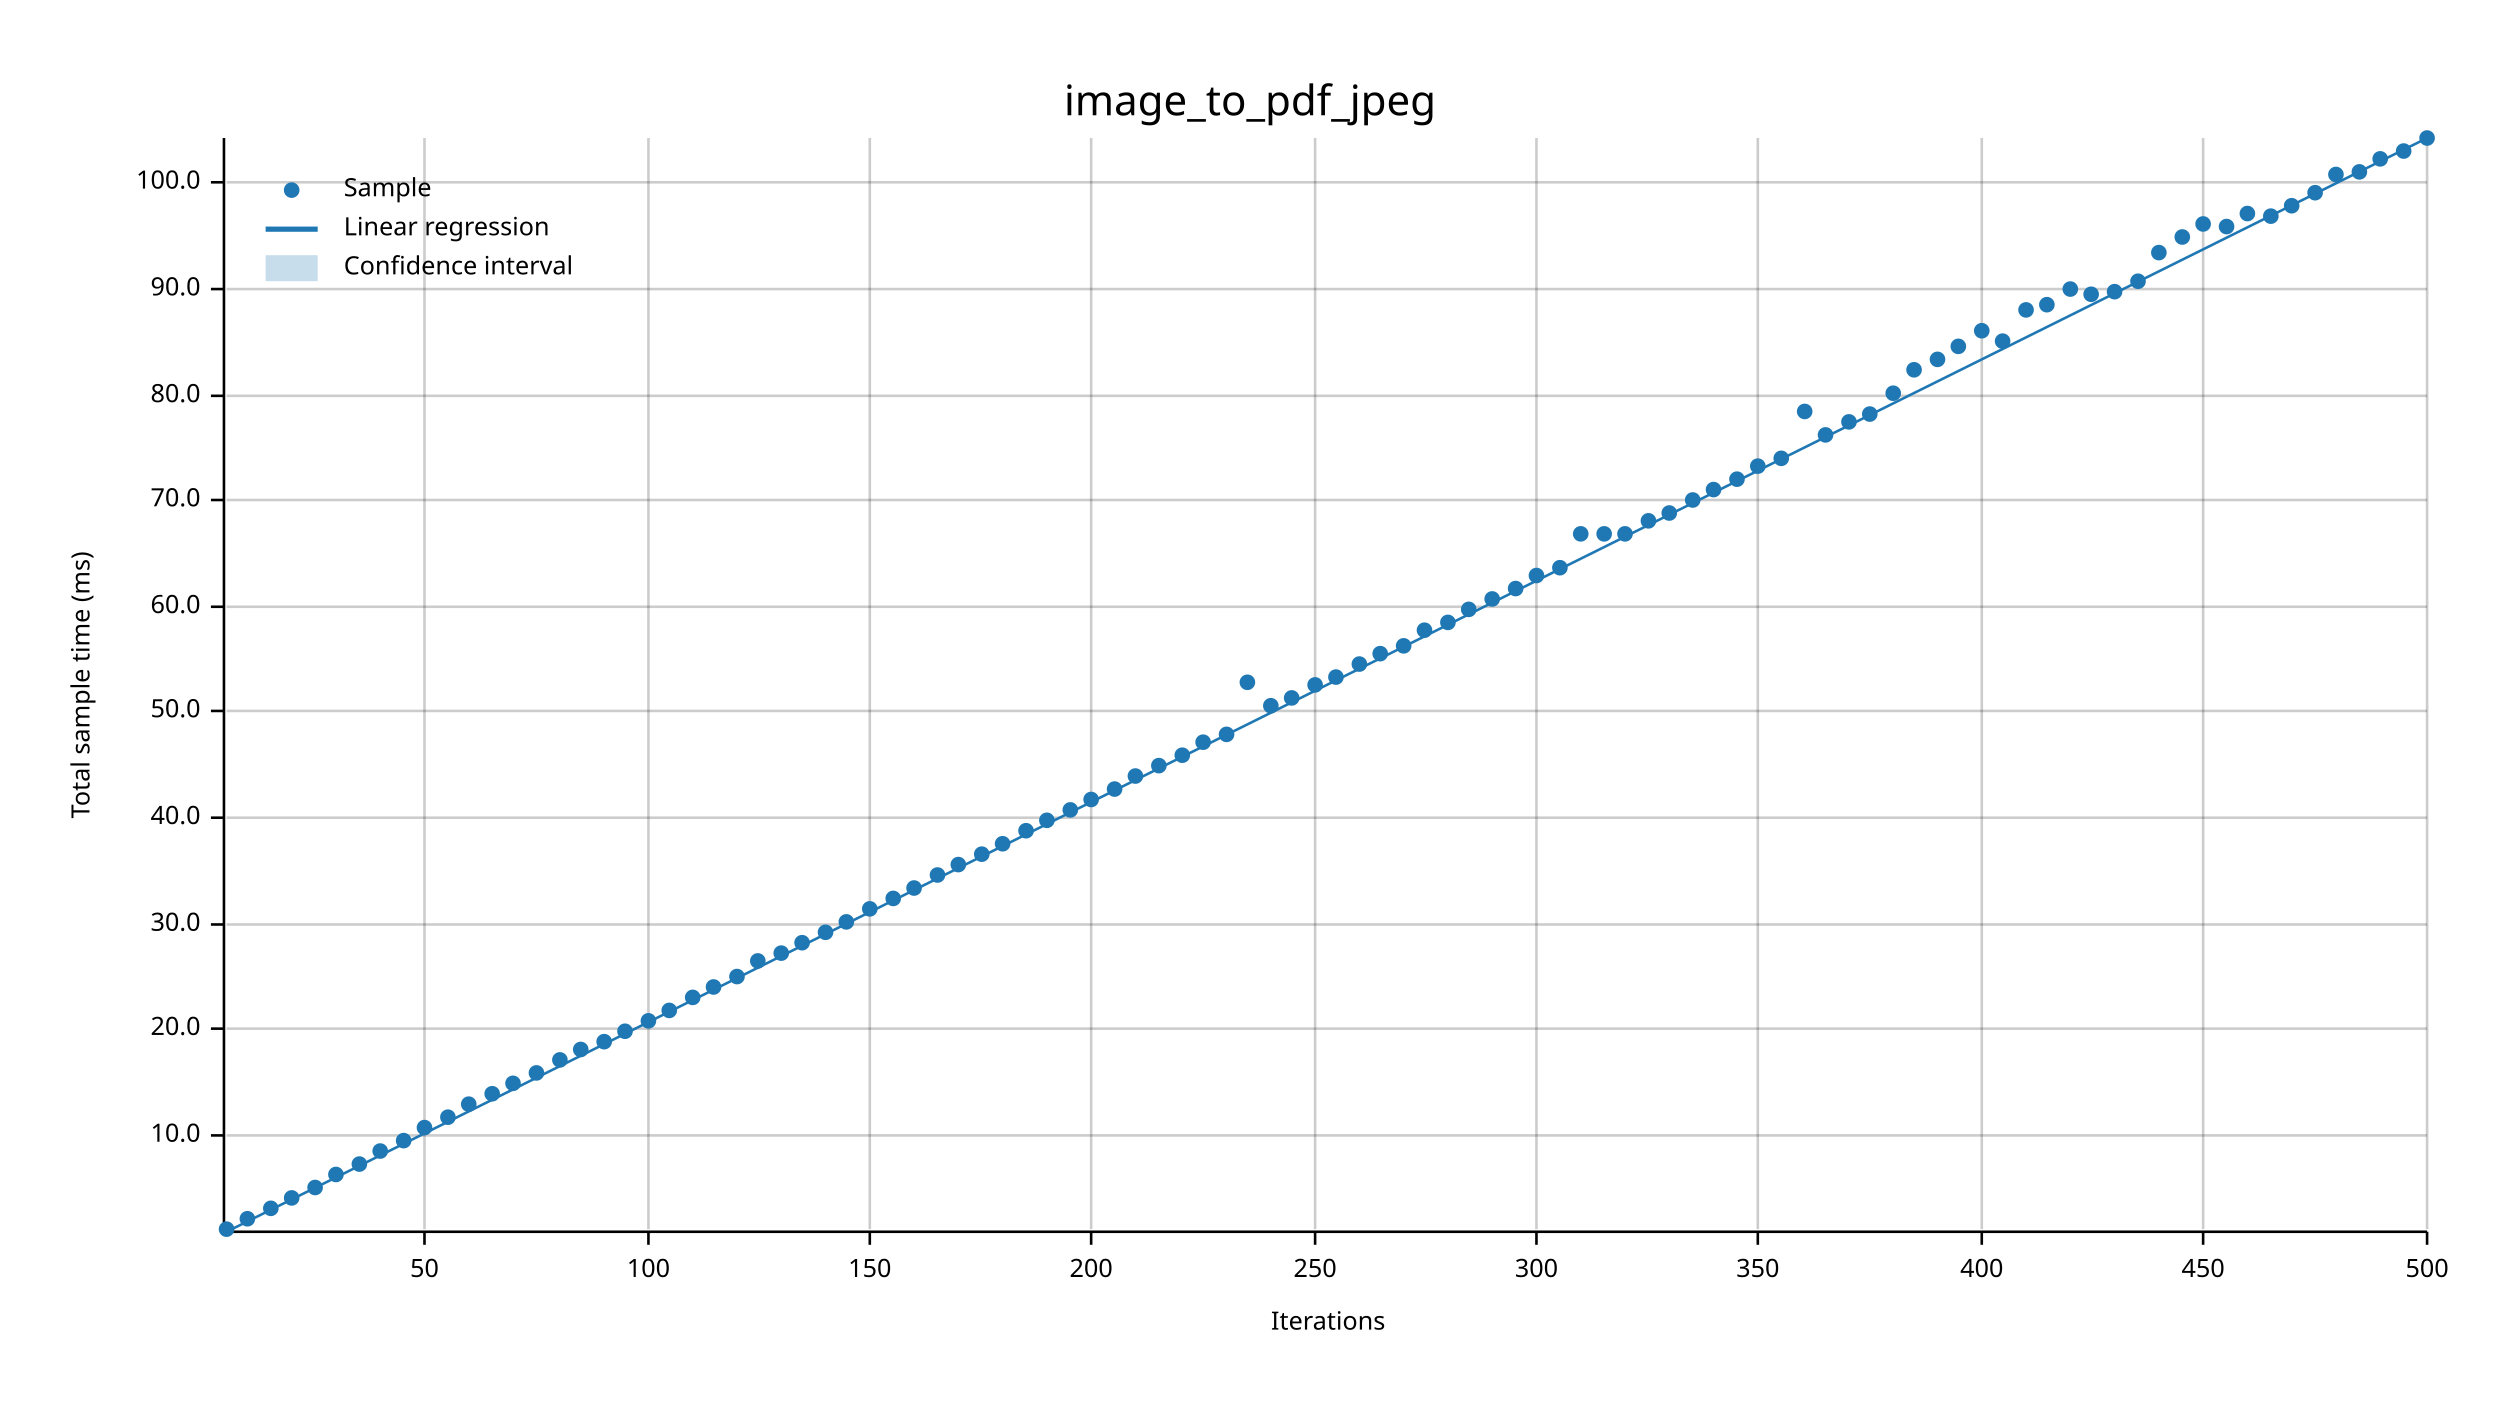
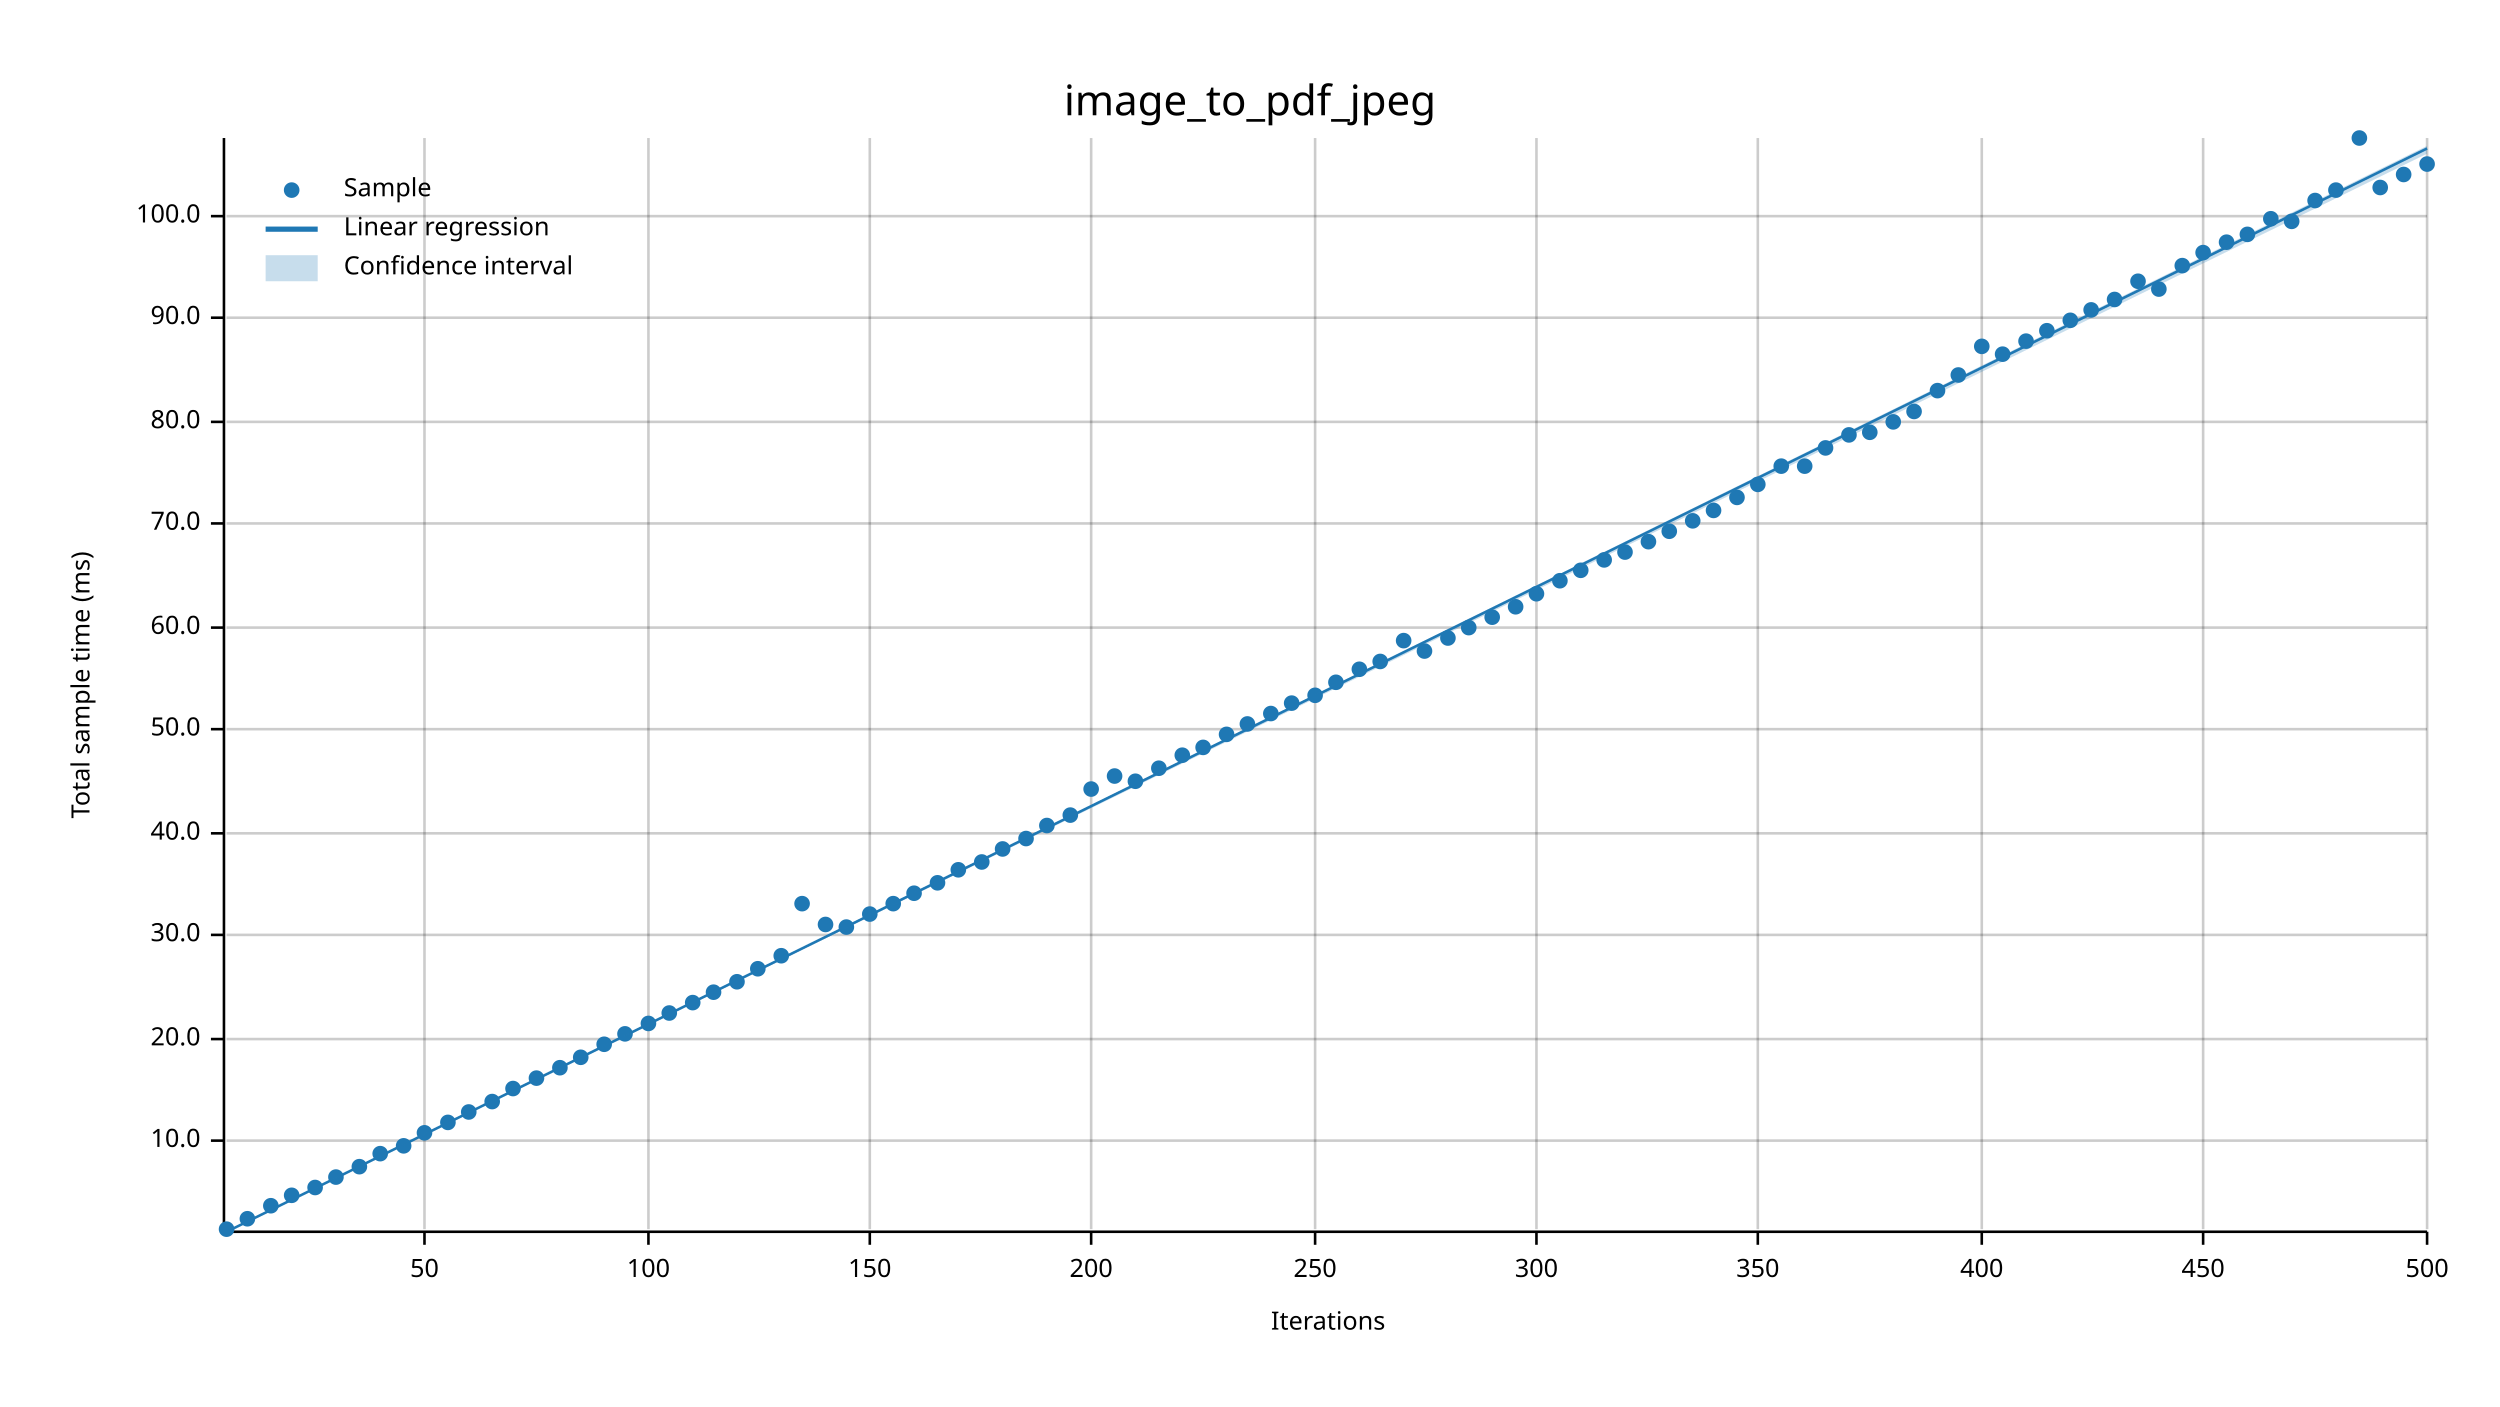
<svg xmlns="http://www.w3.org/2000/svg" width="960" height="540" viewBox="0 0 960 540">
  <text x="480" y="32" dy="0.76em" text-anchor="middle" font-family="sans-serif" font-size="16.129" opacity="1" fill="#000000">
image_to_pdf_jpeg
</text>
  <text x="27" y="263" dy="0.76em" text-anchor="middle" font-family="sans-serif" font-size="9.677" opacity="1" fill="#000000" transform="rotate(270, 27, 263)">
Total sample time (ms)
</text>
  <text x="510" y="513" dy="-0.5ex" text-anchor="middle" font-family="sans-serif" font-size="9.677" opacity="1" fill="#000000">
Iterations
</text>
  <line opacity="0.2" stroke="#000000" stroke-width="1" x1="163" y1="472" x2="163" y2="53" />
  <line opacity="0.2" stroke="#000000" stroke-width="1" x1="249" y1="472" x2="249" y2="53" />
  <line opacity="0.2" stroke="#000000" stroke-width="1" x1="334" y1="472" x2="334" y2="53" />
  <line opacity="0.2" stroke="#000000" stroke-width="1" x1="419" y1="472" x2="419" y2="53" />
  <line opacity="0.2" stroke="#000000" stroke-width="1" x1="505" y1="472" x2="505" y2="53" />
  <line opacity="0.2" stroke="#000000" stroke-width="1" x1="590" y1="472" x2="590" y2="53" />
  <line opacity="0.2" stroke="#000000" stroke-width="1" x1="675" y1="472" x2="675" y2="53" />
  <line opacity="0.2" stroke="#000000" stroke-width="1" x1="761" y1="472" x2="761" y2="53" />
  <line opacity="0.2" stroke="#000000" stroke-width="1" x1="846" y1="472" x2="846" y2="53" />
  <line opacity="0.2" stroke="#000000" stroke-width="1" x1="932" y1="472" x2="932" y2="53" />
-   <line opacity="0.2" stroke="#000000" stroke-width="1" x1="87" y1="436" x2="932" y2="436" />
-   <line opacity="0.2" stroke="#000000" stroke-width="1" x1="87" y1="395" x2="932" y2="395" />
-   <line opacity="0.2" stroke="#000000" stroke-width="1" x1="87" y1="355" x2="932" y2="355" />
-   <line opacity="0.2" stroke="#000000" stroke-width="1" x1="87" y1="314" x2="932" y2="314" />
-   <line opacity="0.2" stroke="#000000" stroke-width="1" x1="87" y1="273" x2="932" y2="273" />
-   <line opacity="0.2" stroke="#000000" stroke-width="1" x1="87" y1="233" x2="932" y2="233" />
-   <line opacity="0.2" stroke="#000000" stroke-width="1" x1="87" y1="192" x2="932" y2="192" />
-   <line opacity="0.2" stroke="#000000" stroke-width="1" x1="87" y1="152" x2="932" y2="152" />
-   <line opacity="0.2" stroke="#000000" stroke-width="1" x1="87" y1="111" x2="932" y2="111" />
-   <line opacity="0.2" stroke="#000000" stroke-width="1" x1="87" y1="70" x2="932" y2="70" />
+   <line opacity="0.2" stroke="#000000" stroke-width="1" x1="87" y1="438" x2="932" y2="438" />
+   <line opacity="0.2" stroke="#000000" stroke-width="1" x1="87" y1="399" x2="932" y2="399" />
+   <line opacity="0.2" stroke="#000000" stroke-width="1" x1="87" y1="359" x2="932" y2="359" />
+   <line opacity="0.2" stroke="#000000" stroke-width="1" x1="87" y1="320" x2="932" y2="320" />
+   <line opacity="0.2" stroke="#000000" stroke-width="1" x1="87" y1="280" x2="932" y2="280" />
+   <line opacity="0.2" stroke="#000000" stroke-width="1" x1="87" y1="241" x2="932" y2="241" />
+   <line opacity="0.2" stroke="#000000" stroke-width="1" x1="87" y1="201" x2="932" y2="201" />
+   <line opacity="0.2" stroke="#000000" stroke-width="1" x1="87" y1="162" x2="932" y2="162" />
+   <line opacity="0.2" stroke="#000000" stroke-width="1" x1="87" y1="122" x2="932" y2="122" />
+   <line opacity="0.2" stroke="#000000" stroke-width="1" x1="87" y1="83" x2="932" y2="83" />
  <polyline fill="none" opacity="1" stroke="#000000" stroke-width="1" points="86,53 86,472 " />
-   <text x="77" y="436" dy="0.5ex" text-anchor="end" font-family="sans-serif" font-size="9.677" opacity="1" fill="#000000">
+   <text x="77" y="438" dy="0.5ex" text-anchor="end" font-family="sans-serif" font-size="9.677" opacity="1" fill="#000000">
10.0
</text>
-   <polyline fill="none" opacity="1" stroke="#000000" stroke-width="1" points="81,436 86,436 " />
-   <text x="77" y="395" dy="0.5ex" text-anchor="end" font-family="sans-serif" font-size="9.677" opacity="1" fill="#000000">
+   <polyline fill="none" opacity="1" stroke="#000000" stroke-width="1" points="81,438 86,438 " />
+   <text x="77" y="399" dy="0.5ex" text-anchor="end" font-family="sans-serif" font-size="9.677" opacity="1" fill="#000000">
20.0
</text>
-   <polyline fill="none" opacity="1" stroke="#000000" stroke-width="1" points="81,395 86,395 " />
-   <text x="77" y="355" dy="0.5ex" text-anchor="end" font-family="sans-serif" font-size="9.677" opacity="1" fill="#000000">
+   <polyline fill="none" opacity="1" stroke="#000000" stroke-width="1" points="81,399 86,399 " />
+   <text x="77" y="359" dy="0.5ex" text-anchor="end" font-family="sans-serif" font-size="9.677" opacity="1" fill="#000000">
30.0
</text>
-   <polyline fill="none" opacity="1" stroke="#000000" stroke-width="1" points="81,355 86,355 " />
-   <text x="77" y="314" dy="0.5ex" text-anchor="end" font-family="sans-serif" font-size="9.677" opacity="1" fill="#000000">
+   <polyline fill="none" opacity="1" stroke="#000000" stroke-width="1" points="81,359 86,359 " />
+   <text x="77" y="320" dy="0.5ex" text-anchor="end" font-family="sans-serif" font-size="9.677" opacity="1" fill="#000000">
40.0
</text>
-   <polyline fill="none" opacity="1" stroke="#000000" stroke-width="1" points="81,314 86,314 " />
-   <text x="77" y="273" dy="0.5ex" text-anchor="end" font-family="sans-serif" font-size="9.677" opacity="1" fill="#000000">
+   <polyline fill="none" opacity="1" stroke="#000000" stroke-width="1" points="81,320 86,320 " />
+   <text x="77" y="280" dy="0.5ex" text-anchor="end" font-family="sans-serif" font-size="9.677" opacity="1" fill="#000000">
50.0
</text>
-   <polyline fill="none" opacity="1" stroke="#000000" stroke-width="1" points="81,273 86,273 " />
-   <text x="77" y="233" dy="0.5ex" text-anchor="end" font-family="sans-serif" font-size="9.677" opacity="1" fill="#000000">
+   <polyline fill="none" opacity="1" stroke="#000000" stroke-width="1" points="81,280 86,280 " />
+   <text x="77" y="241" dy="0.5ex" text-anchor="end" font-family="sans-serif" font-size="9.677" opacity="1" fill="#000000">
60.0
</text>
-   <polyline fill="none" opacity="1" stroke="#000000" stroke-width="1" points="81,233 86,233 " />
-   <text x="77" y="192" dy="0.5ex" text-anchor="end" font-family="sans-serif" font-size="9.677" opacity="1" fill="#000000">
+   <polyline fill="none" opacity="1" stroke="#000000" stroke-width="1" points="81,241 86,241 " />
+   <text x="77" y="201" dy="0.5ex" text-anchor="end" font-family="sans-serif" font-size="9.677" opacity="1" fill="#000000">
70.0
</text>
-   <polyline fill="none" opacity="1" stroke="#000000" stroke-width="1" points="81,192 86,192 " />
-   <text x="77" y="152" dy="0.5ex" text-anchor="end" font-family="sans-serif" font-size="9.677" opacity="1" fill="#000000">
+   <polyline fill="none" opacity="1" stroke="#000000" stroke-width="1" points="81,201 86,201 " />
+   <text x="77" y="162" dy="0.5ex" text-anchor="end" font-family="sans-serif" font-size="9.677" opacity="1" fill="#000000">
80.0
</text>
-   <polyline fill="none" opacity="1" stroke="#000000" stroke-width="1" points="81,152 86,152 " />
-   <text x="77" y="111" dy="0.5ex" text-anchor="end" font-family="sans-serif" font-size="9.677" opacity="1" fill="#000000">
+   <polyline fill="none" opacity="1" stroke="#000000" stroke-width="1" points="81,162 86,162 " />
+   <text x="77" y="122" dy="0.5ex" text-anchor="end" font-family="sans-serif" font-size="9.677" opacity="1" fill="#000000">
90.0
</text>
-   <polyline fill="none" opacity="1" stroke="#000000" stroke-width="1" points="81,111 86,111 " />
-   <text x="77" y="70" dy="0.5ex" text-anchor="end" font-family="sans-serif" font-size="9.677" opacity="1" fill="#000000">
+   <polyline fill="none" opacity="1" stroke="#000000" stroke-width="1" points="81,122 86,122 " />
+   <text x="77" y="83" dy="0.5ex" text-anchor="end" font-family="sans-serif" font-size="9.677" opacity="1" fill="#000000">
100.0
</text>
-   <polyline fill="none" opacity="1" stroke="#000000" stroke-width="1" points="81,70 86,70 " />
+   <polyline fill="none" opacity="1" stroke="#000000" stroke-width="1" points="81,83 86,83 " />
  <polyline fill="none" opacity="1" stroke="#000000" stroke-width="1" points="87,473 932,473 " />
  <text x="163" y="483" dy="0.76em" text-anchor="middle" font-family="sans-serif" font-size="9.677" opacity="1" fill="#000000">
50
</text>
  <polyline fill="none" opacity="1" stroke="#000000" stroke-width="1" points="163,473 163,478 " />
  <text x="249" y="483" dy="0.76em" text-anchor="middle" font-family="sans-serif" font-size="9.677" opacity="1" fill="#000000">
100
</text>
  <polyline fill="none" opacity="1" stroke="#000000" stroke-width="1" points="249,473 249,478 " />
  <text x="334" y="483" dy="0.76em" text-anchor="middle" font-family="sans-serif" font-size="9.677" opacity="1" fill="#000000">
150
</text>
  <polyline fill="none" opacity="1" stroke="#000000" stroke-width="1" points="334,473 334,478 " />
  <text x="419" y="483" dy="0.76em" text-anchor="middle" font-family="sans-serif" font-size="9.677" opacity="1" fill="#000000">
200
</text>
  <polyline fill="none" opacity="1" stroke="#000000" stroke-width="1" points="419,473 419,478 " />
  <text x="505" y="483" dy="0.76em" text-anchor="middle" font-family="sans-serif" font-size="9.677" opacity="1" fill="#000000">
250
</text>
  <polyline fill="none" opacity="1" stroke="#000000" stroke-width="1" points="505,473 505,478 " />
  <text x="590" y="483" dy="0.76em" text-anchor="middle" font-family="sans-serif" font-size="9.677" opacity="1" fill="#000000">
300
</text>
  <polyline fill="none" opacity="1" stroke="#000000" stroke-width="1" points="590,473 590,478 " />
  <text x="675" y="483" dy="0.76em" text-anchor="middle" font-family="sans-serif" font-size="9.677" opacity="1" fill="#000000">
350
</text>
  <polyline fill="none" opacity="1" stroke="#000000" stroke-width="1" points="675,473 675,478 " />
  <text x="761" y="483" dy="0.76em" text-anchor="middle" font-family="sans-serif" font-size="9.677" opacity="1" fill="#000000">
400
</text>
  <polyline fill="none" opacity="1" stroke="#000000" stroke-width="1" points="761,473 761,478 " />
  <text x="846" y="483" dy="0.76em" text-anchor="middle" font-family="sans-serif" font-size="9.677" opacity="1" fill="#000000">
450
</text>
  <polyline fill="none" opacity="1" stroke="#000000" stroke-width="1" points="846,473 846,478 " />
  <text x="932" y="483" dy="0.76em" text-anchor="middle" font-family="sans-serif" font-size="9.677" opacity="1" fill="#000000">
500
</text>
  <polyline fill="none" opacity="1" stroke="#000000" stroke-width="1" points="932,473 932,478 " />
  <circle cx="87" cy="472" r="3" opacity="1" fill="#1F78B4" stroke="none" stroke-width="1" />
  <circle cx="95" cy="468" r="3" opacity="1" fill="#1F78B4" stroke="none" stroke-width="1" />
-   <circle cx="104" cy="464" r="3" opacity="1" fill="#1F78B4" stroke="none" stroke-width="1" />
-   <circle cx="112" cy="460" r="3" opacity="1" fill="#1F78B4" stroke="none" stroke-width="1" />
+   <circle cx="104" cy="463" r="3" opacity="1" fill="#1F78B4" stroke="none" stroke-width="1" />
+   <circle cx="112" cy="459" r="3" opacity="1" fill="#1F78B4" stroke="none" stroke-width="1" />
  <circle cx="121" cy="456" r="3" opacity="1" fill="#1F78B4" stroke="none" stroke-width="1" />
-   <circle cx="129" cy="451" r="3" opacity="1" fill="#1F78B4" stroke="none" stroke-width="1" />
-   <circle cx="138" cy="447" r="3" opacity="1" fill="#1F78B4" stroke="none" stroke-width="1" />
-   <circle cx="146" cy="442" r="3" opacity="1" fill="#1F78B4" stroke="none" stroke-width="1" />
-   <circle cx="155" cy="438" r="3" opacity="1" fill="#1F78B4" stroke="none" stroke-width="1" />
-   <circle cx="163" cy="433" r="3" opacity="1" fill="#1F78B4" stroke="none" stroke-width="1" />
-   <circle cx="172" cy="429" r="3" opacity="1" fill="#1F78B4" stroke="none" stroke-width="1" />
-   <circle cx="180" cy="424" r="3" opacity="1" fill="#1F78B4" stroke="none" stroke-width="1" />
-   <circle cx="189" cy="420" r="3" opacity="1" fill="#1F78B4" stroke="none" stroke-width="1" />
-   <circle cx="197" cy="416" r="3" opacity="1" fill="#1F78B4" stroke="none" stroke-width="1" />
-   <circle cx="206" cy="412" r="3" opacity="1" fill="#1F78B4" stroke="none" stroke-width="1" />
-   <circle cx="215" cy="407" r="3" opacity="1" fill="#1F78B4" stroke="none" stroke-width="1" />
-   <circle cx="223" cy="403" r="3" opacity="1" fill="#1F78B4" stroke="none" stroke-width="1" />
-   <circle cx="232" cy="400" r="3" opacity="1" fill="#1F78B4" stroke="none" stroke-width="1" />
-   <circle cx="240" cy="396" r="3" opacity="1" fill="#1F78B4" stroke="none" stroke-width="1" />
-   <circle cx="249" cy="392" r="3" opacity="1" fill="#1F78B4" stroke="none" stroke-width="1" />
-   <circle cx="257" cy="388" r="3" opacity="1" fill="#1F78B4" stroke="none" stroke-width="1" />
-   <circle cx="266" cy="383" r="3" opacity="1" fill="#1F78B4" stroke="none" stroke-width="1" />
-   <circle cx="274" cy="379" r="3" opacity="1" fill="#1F78B4" stroke="none" stroke-width="1" />
-   <circle cx="283" cy="375" r="3" opacity="1" fill="#1F78B4" stroke="none" stroke-width="1" />
-   <circle cx="291" cy="369" r="3" opacity="1" fill="#1F78B4" stroke="none" stroke-width="1" />
-   <circle cx="300" cy="366" r="3" opacity="1" fill="#1F78B4" stroke="none" stroke-width="1" />
-   <circle cx="308" cy="362" r="3" opacity="1" fill="#1F78B4" stroke="none" stroke-width="1" />
-   <circle cx="317" cy="358" r="3" opacity="1" fill="#1F78B4" stroke="none" stroke-width="1" />
-   <circle cx="325" cy="354" r="3" opacity="1" fill="#1F78B4" stroke="none" stroke-width="1" />
-   <circle cx="334" cy="349" r="3" opacity="1" fill="#1F78B4" stroke="none" stroke-width="1" />
-   <circle cx="343" cy="345" r="3" opacity="1" fill="#1F78B4" stroke="none" stroke-width="1" />
-   <circle cx="351" cy="341" r="3" opacity="1" fill="#1F78B4" stroke="none" stroke-width="1" />
-   <circle cx="360" cy="336" r="3" opacity="1" fill="#1F78B4" stroke="none" stroke-width="1" />
-   <circle cx="368" cy="332" r="3" opacity="1" fill="#1F78B4" stroke="none" stroke-width="1" />
-   <circle cx="377" cy="328" r="3" opacity="1" fill="#1F78B4" stroke="none" stroke-width="1" />
-   <circle cx="385" cy="324" r="3" opacity="1" fill="#1F78B4" stroke="none" stroke-width="1" />
-   <circle cx="394" cy="319" r="3" opacity="1" fill="#1F78B4" stroke="none" stroke-width="1" />
-   <circle cx="402" cy="315" r="3" opacity="1" fill="#1F78B4" stroke="none" stroke-width="1" />
-   <circle cx="411" cy="311" r="3" opacity="1" fill="#1F78B4" stroke="none" stroke-width="1" />
-   <circle cx="419" cy="307" r="3" opacity="1" fill="#1F78B4" stroke="none" stroke-width="1" />
-   <circle cx="428" cy="303" r="3" opacity="1" fill="#1F78B4" stroke="none" stroke-width="1" />
-   <circle cx="436" cy="298" r="3" opacity="1" fill="#1F78B4" stroke="none" stroke-width="1" />
-   <circle cx="445" cy="294" r="3" opacity="1" fill="#1F78B4" stroke="none" stroke-width="1" />
+   <circle cx="129" cy="452" r="3" opacity="1" fill="#1F78B4" stroke="none" stroke-width="1" />
+   <circle cx="138" cy="448" r="3" opacity="1" fill="#1F78B4" stroke="none" stroke-width="1" />
+   <circle cx="146" cy="443" r="3" opacity="1" fill="#1F78B4" stroke="none" stroke-width="1" />
+   <circle cx="155" cy="440" r="3" opacity="1" fill="#1F78B4" stroke="none" stroke-width="1" />
+   <circle cx="163" cy="435" r="3" opacity="1" fill="#1F78B4" stroke="none" stroke-width="1" />
+   <circle cx="172" cy="431" r="3" opacity="1" fill="#1F78B4" stroke="none" stroke-width="1" />
+   <circle cx="180" cy="427" r="3" opacity="1" fill="#1F78B4" stroke="none" stroke-width="1" />
+   <circle cx="189" cy="423" r="3" opacity="1" fill="#1F78B4" stroke="none" stroke-width="1" />
+   <circle cx="197" cy="418" r="3" opacity="1" fill="#1F78B4" stroke="none" stroke-width="1" />
+   <circle cx="206" cy="414" r="3" opacity="1" fill="#1F78B4" stroke="none" stroke-width="1" />
+   <circle cx="215" cy="410" r="3" opacity="1" fill="#1F78B4" stroke="none" stroke-width="1" />
+   <circle cx="223" cy="406" r="3" opacity="1" fill="#1F78B4" stroke="none" stroke-width="1" />
+   <circle cx="232" cy="401" r="3" opacity="1" fill="#1F78B4" stroke="none" stroke-width="1" />
+   <circle cx="240" cy="397" r="3" opacity="1" fill="#1F78B4" stroke="none" stroke-width="1" />
+   <circle cx="249" cy="393" r="3" opacity="1" fill="#1F78B4" stroke="none" stroke-width="1" />
+   <circle cx="257" cy="389" r="3" opacity="1" fill="#1F78B4" stroke="none" stroke-width="1" />
+   <circle cx="266" cy="385" r="3" opacity="1" fill="#1F78B4" stroke="none" stroke-width="1" />
+   <circle cx="274" cy="381" r="3" opacity="1" fill="#1F78B4" stroke="none" stroke-width="1" />
+   <circle cx="283" cy="377" r="3" opacity="1" fill="#1F78B4" stroke="none" stroke-width="1" />
+   <circle cx="291" cy="372" r="3" opacity="1" fill="#1F78B4" stroke="none" stroke-width="1" />
+   <circle cx="300" cy="367" r="3" opacity="1" fill="#1F78B4" stroke="none" stroke-width="1" />
+   <circle cx="308" cy="347" r="3" opacity="1" fill="#1F78B4" stroke="none" stroke-width="1" />
+   <circle cx="317" cy="355" r="3" opacity="1" fill="#1F78B4" stroke="none" stroke-width="1" />
+   <circle cx="325" cy="356" r="3" opacity="1" fill="#1F78B4" stroke="none" stroke-width="1" />
+   <circle cx="334" cy="351" r="3" opacity="1" fill="#1F78B4" stroke="none" stroke-width="1" />
+   <circle cx="343" cy="347" r="3" opacity="1" fill="#1F78B4" stroke="none" stroke-width="1" />
+   <circle cx="351" cy="343" r="3" opacity="1" fill="#1F78B4" stroke="none" stroke-width="1" />
+   <circle cx="360" cy="339" r="3" opacity="1" fill="#1F78B4" stroke="none" stroke-width="1" />
+   <circle cx="368" cy="334" r="3" opacity="1" fill="#1F78B4" stroke="none" stroke-width="1" />
+   <circle cx="377" cy="331" r="3" opacity="1" fill="#1F78B4" stroke="none" stroke-width="1" />
+   <circle cx="385" cy="326" r="3" opacity="1" fill="#1F78B4" stroke="none" stroke-width="1" />
+   <circle cx="394" cy="322" r="3" opacity="1" fill="#1F78B4" stroke="none" stroke-width="1" />
+   <circle cx="402" cy="317" r="3" opacity="1" fill="#1F78B4" stroke="none" stroke-width="1" />
+   <circle cx="411" cy="313" r="3" opacity="1" fill="#1F78B4" stroke="none" stroke-width="1" />
+   <circle cx="419" cy="303" r="3" opacity="1" fill="#1F78B4" stroke="none" stroke-width="1" />
+   <circle cx="428" cy="298" r="3" opacity="1" fill="#1F78B4" stroke="none" stroke-width="1" />
+   <circle cx="436" cy="300" r="3" opacity="1" fill="#1F78B4" stroke="none" stroke-width="1" />
+   <circle cx="445" cy="295" r="3" opacity="1" fill="#1F78B4" stroke="none" stroke-width="1" />
  <circle cx="454" cy="290" r="3" opacity="1" fill="#1F78B4" stroke="none" stroke-width="1" />
-   <circle cx="462" cy="285" r="3" opacity="1" fill="#1F78B4" stroke="none" stroke-width="1" />
+   <circle cx="462" cy="287" r="3" opacity="1" fill="#1F78B4" stroke="none" stroke-width="1" />
  <circle cx="471" cy="282" r="3" opacity="1" fill="#1F78B4" stroke="none" stroke-width="1" />
-   <circle cx="479" cy="262" r="3" opacity="1" fill="#1F78B4" stroke="none" stroke-width="1" />
-   <circle cx="488" cy="271" r="3" opacity="1" fill="#1F78B4" stroke="none" stroke-width="1" />
-   <circle cx="496" cy="268" r="3" opacity="1" fill="#1F78B4" stroke="none" stroke-width="1" />
-   <circle cx="505" cy="263" r="3" opacity="1" fill="#1F78B4" stroke="none" stroke-width="1" />
-   <circle cx="513" cy="260" r="3" opacity="1" fill="#1F78B4" stroke="none" stroke-width="1" />
-   <circle cx="522" cy="255" r="3" opacity="1" fill="#1F78B4" stroke="none" stroke-width="1" />
-   <circle cx="530" cy="251" r="3" opacity="1" fill="#1F78B4" stroke="none" stroke-width="1" />
-   <circle cx="539" cy="248" r="3" opacity="1" fill="#1F78B4" stroke="none" stroke-width="1" />
-   <circle cx="547" cy="242" r="3" opacity="1" fill="#1F78B4" stroke="none" stroke-width="1" />
-   <circle cx="556" cy="239" r="3" opacity="1" fill="#1F78B4" stroke="none" stroke-width="1" />
-   <circle cx="564" cy="234" r="3" opacity="1" fill="#1F78B4" stroke="none" stroke-width="1" />
-   <circle cx="573" cy="230" r="3" opacity="1" fill="#1F78B4" stroke="none" stroke-width="1" />
-   <circle cx="582" cy="226" r="3" opacity="1" fill="#1F78B4" stroke="none" stroke-width="1" />
-   <circle cx="590" cy="221" r="3" opacity="1" fill="#1F78B4" stroke="none" stroke-width="1" />
-   <circle cx="599" cy="218" r="3" opacity="1" fill="#1F78B4" stroke="none" stroke-width="1" />
-   <circle cx="607" cy="205" r="3" opacity="1" fill="#1F78B4" stroke="none" stroke-width="1" />
-   <circle cx="616" cy="205" r="3" opacity="1" fill="#1F78B4" stroke="none" stroke-width="1" />
-   <circle cx="624" cy="205" r="3" opacity="1" fill="#1F78B4" stroke="none" stroke-width="1" />
-   <circle cx="633" cy="200" r="3" opacity="1" fill="#1F78B4" stroke="none" stroke-width="1" />
-   <circle cx="641" cy="197" r="3" opacity="1" fill="#1F78B4" stroke="none" stroke-width="1" />
-   <circle cx="650" cy="192" r="3" opacity="1" fill="#1F78B4" stroke="none" stroke-width="1" />
-   <circle cx="658" cy="188" r="3" opacity="1" fill="#1F78B4" stroke="none" stroke-width="1" />
-   <circle cx="667" cy="184" r="3" opacity="1" fill="#1F78B4" stroke="none" stroke-width="1" />
-   <circle cx="675" cy="179" r="3" opacity="1" fill="#1F78B4" stroke="none" stroke-width="1" />
-   <circle cx="684" cy="176" r="3" opacity="1" fill="#1F78B4" stroke="none" stroke-width="1" />
-   <circle cx="693" cy="158" r="3" opacity="1" fill="#1F78B4" stroke="none" stroke-width="1" />
-   <circle cx="701" cy="167" r="3" opacity="1" fill="#1F78B4" stroke="none" stroke-width="1" />
-   <circle cx="710" cy="162" r="3" opacity="1" fill="#1F78B4" stroke="none" stroke-width="1" />
-   <circle cx="718" cy="159" r="3" opacity="1" fill="#1F78B4" stroke="none" stroke-width="1" />
-   <circle cx="727" cy="151" r="3" opacity="1" fill="#1F78B4" stroke="none" stroke-width="1" />
-   <circle cx="735" cy="142" r="3" opacity="1" fill="#1F78B4" stroke="none" stroke-width="1" />
-   <circle cx="744" cy="138" r="3" opacity="1" fill="#1F78B4" stroke="none" stroke-width="1" />
-   <circle cx="752" cy="133" r="3" opacity="1" fill="#1F78B4" stroke="none" stroke-width="1" />
-   <circle cx="761" cy="127" r="3" opacity="1" fill="#1F78B4" stroke="none" stroke-width="1" />
-   <circle cx="769" cy="131" r="3" opacity="1" fill="#1F78B4" stroke="none" stroke-width="1" />
-   <circle cx="778" cy="119" r="3" opacity="1" fill="#1F78B4" stroke="none" stroke-width="1" />
-   <circle cx="786" cy="117" r="3" opacity="1" fill="#1F78B4" stroke="none" stroke-width="1" />
-   <circle cx="795" cy="111" r="3" opacity="1" fill="#1F78B4" stroke="none" stroke-width="1" />
-   <circle cx="803" cy="113" r="3" opacity="1" fill="#1F78B4" stroke="none" stroke-width="1" />
-   <circle cx="812" cy="112" r="3" opacity="1" fill="#1F78B4" stroke="none" stroke-width="1" />
+   <circle cx="479" cy="278" r="3" opacity="1" fill="#1F78B4" stroke="none" stroke-width="1" />
+   <circle cx="488" cy="274" r="3" opacity="1" fill="#1F78B4" stroke="none" stroke-width="1" />
+   <circle cx="496" cy="270" r="3" opacity="1" fill="#1F78B4" stroke="none" stroke-width="1" />
+   <circle cx="505" cy="267" r="3" opacity="1" fill="#1F78B4" stroke="none" stroke-width="1" />
+   <circle cx="513" cy="262" r="3" opacity="1" fill="#1F78B4" stroke="none" stroke-width="1" />
+   <circle cx="522" cy="257" r="3" opacity="1" fill="#1F78B4" stroke="none" stroke-width="1" />
+   <circle cx="530" cy="254" r="3" opacity="1" fill="#1F78B4" stroke="none" stroke-width="1" />
+   <circle cx="539" cy="246" r="3" opacity="1" fill="#1F78B4" stroke="none" stroke-width="1" />
+   <circle cx="547" cy="250" r="3" opacity="1" fill="#1F78B4" stroke="none" stroke-width="1" />
+   <circle cx="556" cy="245" r="3" opacity="1" fill="#1F78B4" stroke="none" stroke-width="1" />
+   <circle cx="564" cy="241" r="3" opacity="1" fill="#1F78B4" stroke="none" stroke-width="1" />
+   <circle cx="573" cy="237" r="3" opacity="1" fill="#1F78B4" stroke="none" stroke-width="1" />
+   <circle cx="582" cy="233" r="3" opacity="1" fill="#1F78B4" stroke="none" stroke-width="1" />
+   <circle cx="590" cy="228" r="3" opacity="1" fill="#1F78B4" stroke="none" stroke-width="1" />
+   <circle cx="599" cy="223" r="3" opacity="1" fill="#1F78B4" stroke="none" stroke-width="1" />
+   <circle cx="607" cy="219" r="3" opacity="1" fill="#1F78B4" stroke="none" stroke-width="1" />
+   <circle cx="616" cy="215" r="3" opacity="1" fill="#1F78B4" stroke="none" stroke-width="1" />
+   <circle cx="624" cy="212" r="3" opacity="1" fill="#1F78B4" stroke="none" stroke-width="1" />
+   <circle cx="633" cy="208" r="3" opacity="1" fill="#1F78B4" stroke="none" stroke-width="1" />
+   <circle cx="641" cy="204" r="3" opacity="1" fill="#1F78B4" stroke="none" stroke-width="1" />
+   <circle cx="650" cy="200" r="3" opacity="1" fill="#1F78B4" stroke="none" stroke-width="1" />
+   <circle cx="658" cy="196" r="3" opacity="1" fill="#1F78B4" stroke="none" stroke-width="1" />
+   <circle cx="667" cy="191" r="3" opacity="1" fill="#1F78B4" stroke="none" stroke-width="1" />
+   <circle cx="675" cy="186" r="3" opacity="1" fill="#1F78B4" stroke="none" stroke-width="1" />
+   <circle cx="684" cy="179" r="3" opacity="1" fill="#1F78B4" stroke="none" stroke-width="1" />
+   <circle cx="693" cy="179" r="3" opacity="1" fill="#1F78B4" stroke="none" stroke-width="1" />
+   <circle cx="701" cy="172" r="3" opacity="1" fill="#1F78B4" stroke="none" stroke-width="1" />
+   <circle cx="710" cy="167" r="3" opacity="1" fill="#1F78B4" stroke="none" stroke-width="1" />
+   <circle cx="718" cy="166" r="3" opacity="1" fill="#1F78B4" stroke="none" stroke-width="1" />
+   <circle cx="727" cy="162" r="3" opacity="1" fill="#1F78B4" stroke="none" stroke-width="1" />
+   <circle cx="735" cy="158" r="3" opacity="1" fill="#1F78B4" stroke="none" stroke-width="1" />
+   <circle cx="744" cy="150" r="3" opacity="1" fill="#1F78B4" stroke="none" stroke-width="1" />
+   <circle cx="752" cy="144" r="3" opacity="1" fill="#1F78B4" stroke="none" stroke-width="1" />
+   <circle cx="761" cy="133" r="3" opacity="1" fill="#1F78B4" stroke="none" stroke-width="1" />
+   <circle cx="769" cy="136" r="3" opacity="1" fill="#1F78B4" stroke="none" stroke-width="1" />
+   <circle cx="778" cy="131" r="3" opacity="1" fill="#1F78B4" stroke="none" stroke-width="1" />
+   <circle cx="786" cy="127" r="3" opacity="1" fill="#1F78B4" stroke="none" stroke-width="1" />
+   <circle cx="795" cy="123" r="3" opacity="1" fill="#1F78B4" stroke="none" stroke-width="1" />
+   <circle cx="803" cy="119" r="3" opacity="1" fill="#1F78B4" stroke="none" stroke-width="1" />
+   <circle cx="812" cy="115" r="3" opacity="1" fill="#1F78B4" stroke="none" stroke-width="1" />
  <circle cx="821" cy="108" r="3" opacity="1" fill="#1F78B4" stroke="none" stroke-width="1" />
-   <circle cx="829" cy="97" r="3" opacity="1" fill="#1F78B4" stroke="none" stroke-width="1" />
-   <circle cx="838" cy="91" r="3" opacity="1" fill="#1F78B4" stroke="none" stroke-width="1" />
-   <circle cx="846" cy="86" r="3" opacity="1" fill="#1F78B4" stroke="none" stroke-width="1" />
-   <circle cx="855" cy="87" r="3" opacity="1" fill="#1F78B4" stroke="none" stroke-width="1" />
-   <circle cx="863" cy="82" r="3" opacity="1" fill="#1F78B4" stroke="none" stroke-width="1" />
-   <circle cx="872" cy="83" r="3" opacity="1" fill="#1F78B4" stroke="none" stroke-width="1" />
-   <circle cx="880" cy="79" r="3" opacity="1" fill="#1F78B4" stroke="none" stroke-width="1" />
-   <circle cx="889" cy="74" r="3" opacity="1" fill="#1F78B4" stroke="none" stroke-width="1" />
-   <circle cx="897" cy="67" r="3" opacity="1" fill="#1F78B4" stroke="none" stroke-width="1" />
-   <circle cx="906" cy="66" r="3" opacity="1" fill="#1F78B4" stroke="none" stroke-width="1" />
-   <circle cx="914" cy="61" r="3" opacity="1" fill="#1F78B4" stroke="none" stroke-width="1" />
-   <circle cx="923" cy="58" r="3" opacity="1" fill="#1F78B4" stroke="none" stroke-width="1" />
-   <circle cx="932" cy="53" r="3" opacity="1" fill="#1F78B4" stroke="none" stroke-width="1" />
-   <polyline fill="none" opacity="1" stroke="#1F78B4" stroke-width="1" points="87,473 932,53 " />
-   <polygon opacity="0.25" fill="#1F78B4" points="87,473 932,53 932,53 " />
+   <circle cx="829" cy="111" r="3" opacity="1" fill="#1F78B4" stroke="none" stroke-width="1" />
+   <circle cx="838" cy="102" r="3" opacity="1" fill="#1F78B4" stroke="none" stroke-width="1" />
+   <circle cx="846" cy="97" r="3" opacity="1" fill="#1F78B4" stroke="none" stroke-width="1" />
+   <circle cx="855" cy="93" r="3" opacity="1" fill="#1F78B4" stroke="none" stroke-width="1" />
+   <circle cx="863" cy="90" r="3" opacity="1" fill="#1F78B4" stroke="none" stroke-width="1" />
+   <circle cx="872" cy="84" r="3" opacity="1" fill="#1F78B4" stroke="none" stroke-width="1" />
+   <circle cx="880" cy="85" r="3" opacity="1" fill="#1F78B4" stroke="none" stroke-width="1" />
+   <circle cx="889" cy="77" r="3" opacity="1" fill="#1F78B4" stroke="none" stroke-width="1" />
+   <circle cx="897" cy="73" r="3" opacity="1" fill="#1F78B4" stroke="none" stroke-width="1" />
+   <circle cx="906" cy="53" r="3" opacity="1" fill="#1F78B4" stroke="none" stroke-width="1" />
+   <circle cx="914" cy="72" r="3" opacity="1" fill="#1F78B4" stroke="none" stroke-width="1" />
+   <circle cx="923" cy="67" r="3" opacity="1" fill="#1F78B4" stroke="none" stroke-width="1" />
+   <circle cx="932" cy="63" r="3" opacity="1" fill="#1F78B4" stroke="none" stroke-width="1" />
+   <polyline fill="none" opacity="1" stroke="#1F78B4" stroke-width="1" points="87,473 932,57 " />
+   <polygon opacity="0.25" fill="#1F78B4" points="87,473 932,59 932,56 " />
  <text x="132" y="68" dy="0.76em" text-anchor="start" font-family="sans-serif" font-size="9.677" opacity="1" fill="#000000">
Sample
</text>
  <text x="132" y="83" dy="0.76em" text-anchor="start" font-family="sans-serif" font-size="9.677" opacity="1" fill="#000000">
Linear regression
</text>
  <text x="132" y="98" dy="0.76em" text-anchor="start" font-family="sans-serif" font-size="9.677" opacity="1" fill="#000000">
Confidence interval
</text>
  <circle cx="112" cy="73" r="3" opacity="1" fill="#1F78B4" stroke="none" stroke-width="1" />
  <polyline fill="none" opacity="1" stroke="#1F78B4" stroke-width="2" points="102,88 122,88 " />
  <rect x="102" y="98" width="20" height="10" opacity="0.25" fill="#1F78B4" stroke="none" />
</svg>
